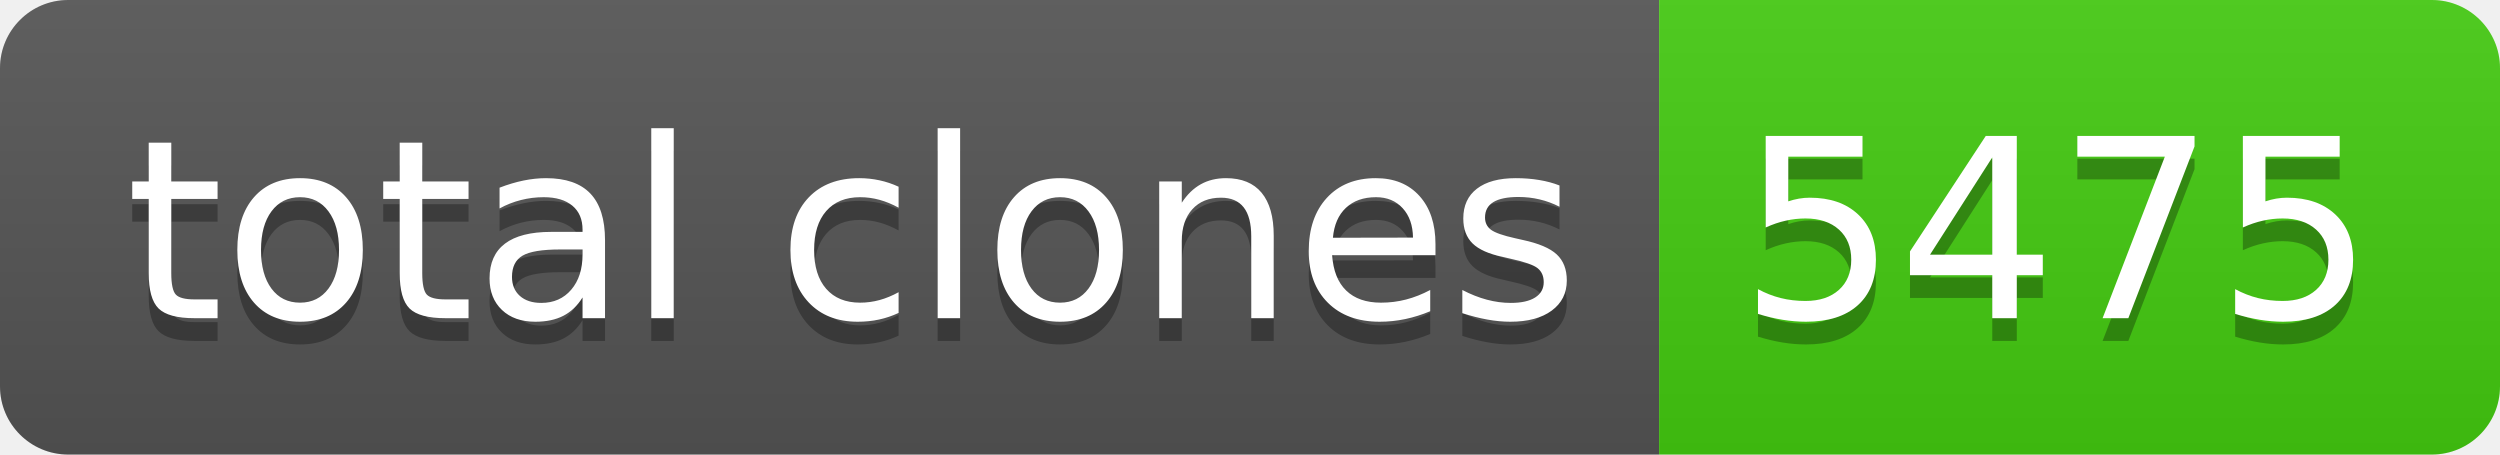
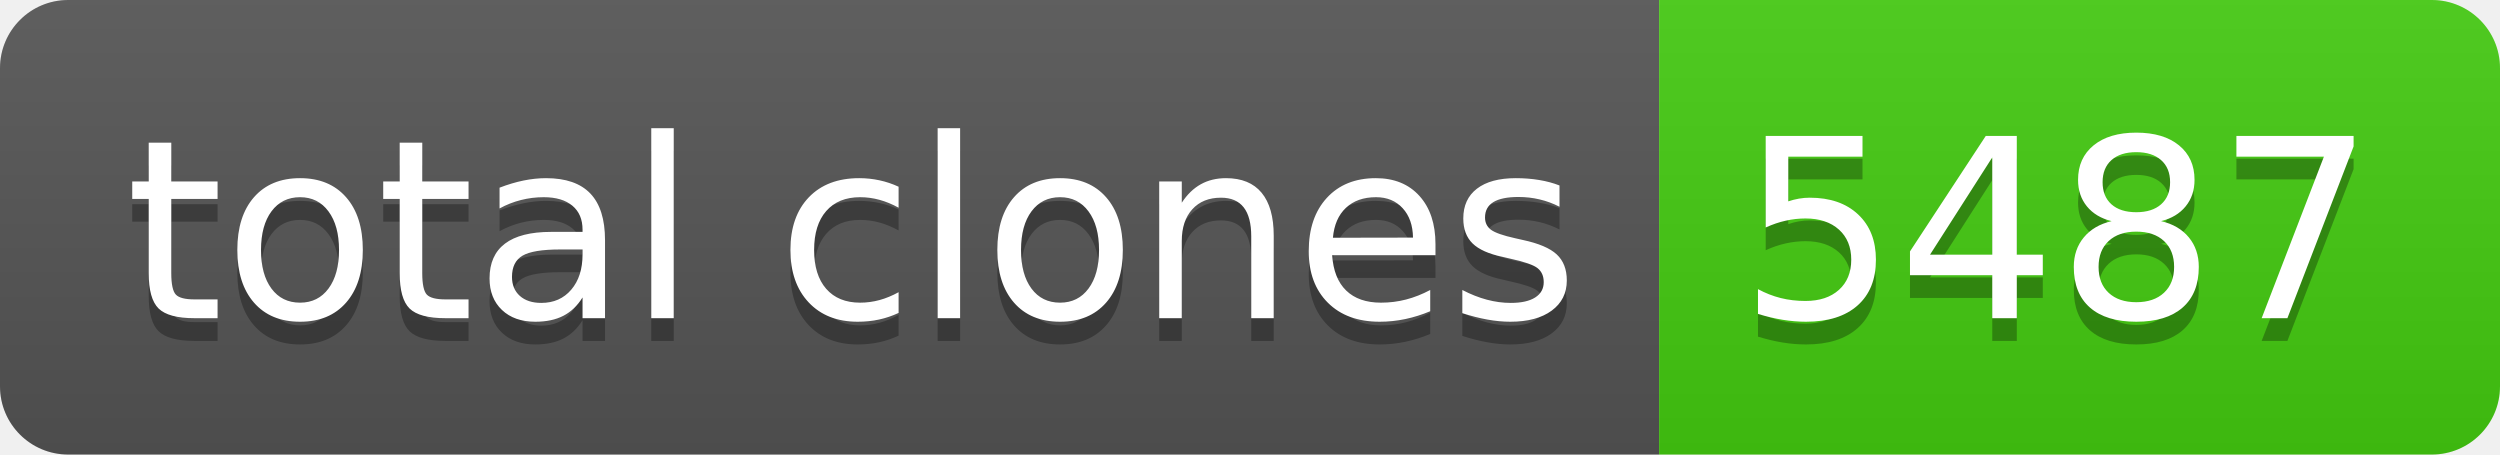
- <svg xmlns="http://www.w3.org/2000/svg" width="110" height="20" role="img" aria-label="total clones: 5475">
+ <svg xmlns="http://www.w3.org/2000/svg" width="110" height="20" role="img" aria-label="total clones: 5487">
  <linearGradient id="s" x2="0" y2="100%">
    <stop offset="0" stop-color="#bbb" stop-opacity=".1" />
    <stop offset="1" stop-opacity=".1" />
  </linearGradient>
  <clipPath id="r">
    <rect width="110" height="20" rx="3" fill="#fff" />
  </clipPath>
  <g clip-path="url(#r)">
    <rect width="73" height="20" fill="#555" />
    <rect x="73" width="37" height="20" fill="#4c1" />
    <rect width="110" height="20" fill="url(#s)" />
  </g>
  <g fill="#fff" text-anchor="middle" font-family="Verdana,Geneva,DejaVu Sans,sans-serif" text-rendering="geometricPrecision" font-size="110">
    <text aria-hidden="true" x="375" y="150" fill="#010101" fill-opacity=".3" transform="scale(.1)" textLength="630">total clones</text>
    <text x="375" y="140" transform="scale(.1)" fill="#fff" textLength="630">total clones</text>
-     <text aria-hidden="true" x="905" y="150" fill="#010101" fill-opacity=".3" transform="scale(.1)" textLength="270">5475</text>
-     <text x="905" y="140" transform="scale(.1)" fill="#fff" textLength="270">5475</text>
+     <text aria-hidden="true" x="905" y="150" fill="#010101" fill-opacity=".3" transform="scale(.1)" textLength="270">5487</text>
+     <text x="905" y="140" transform="scale(.1)" fill="#fff" textLength="270">5487</text>
  </g>
</svg>
